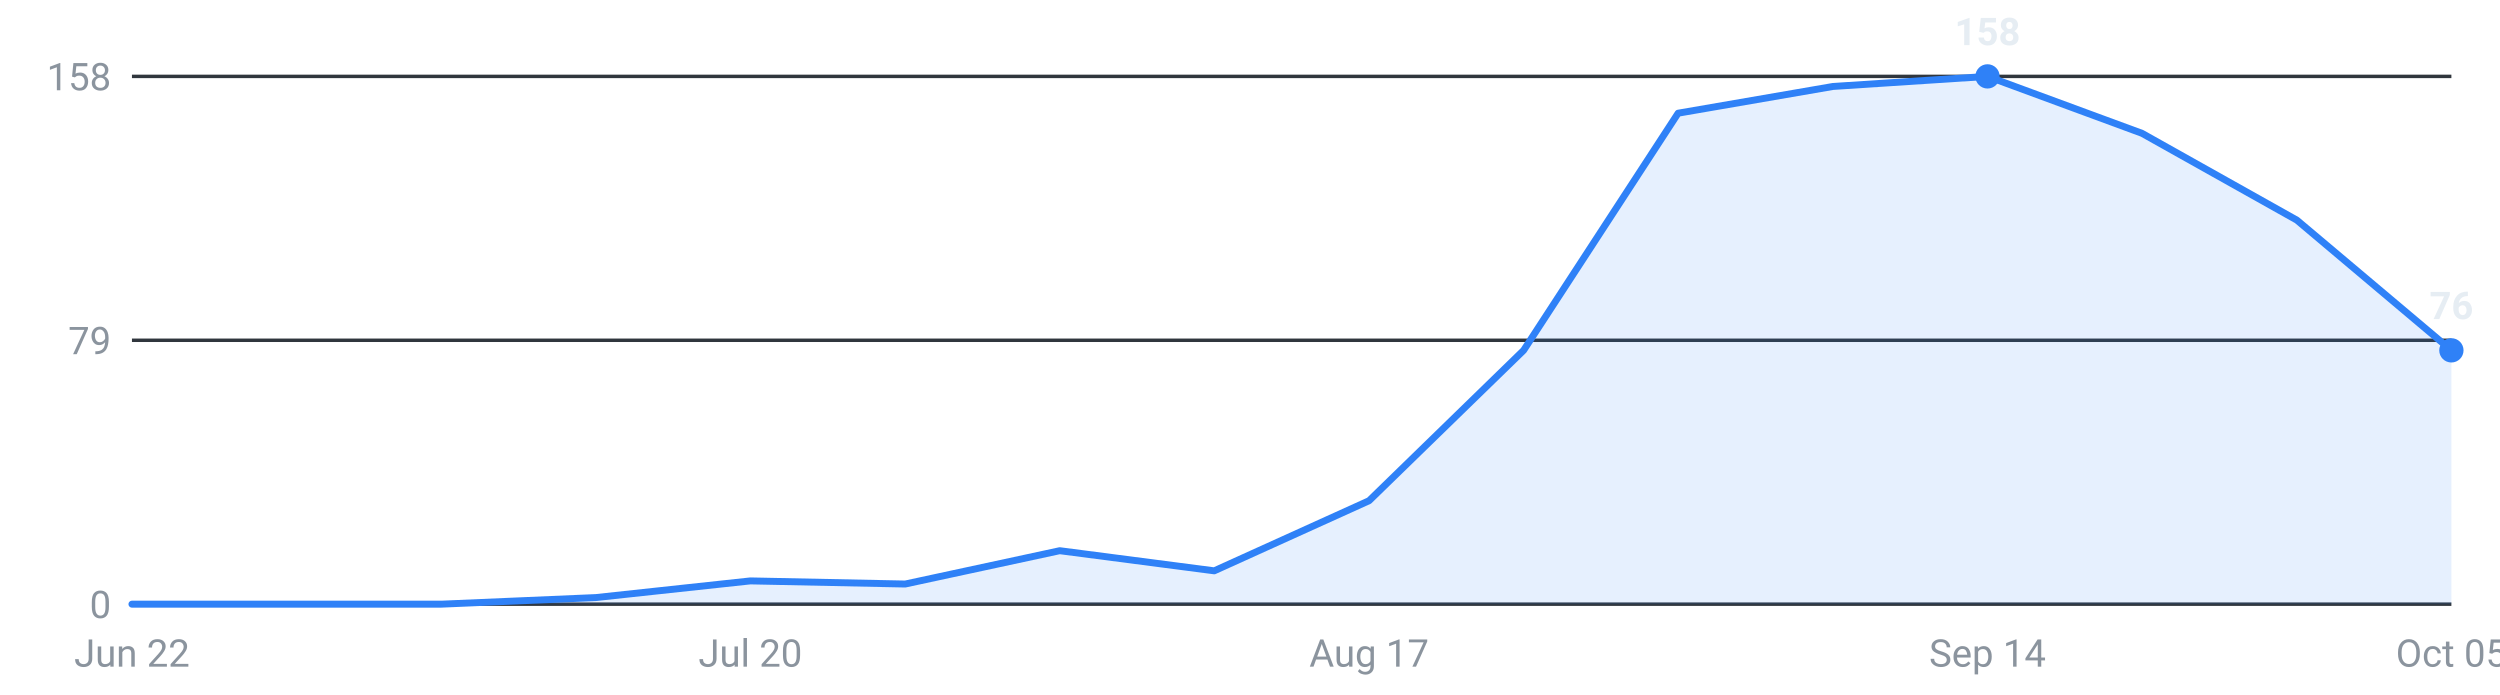
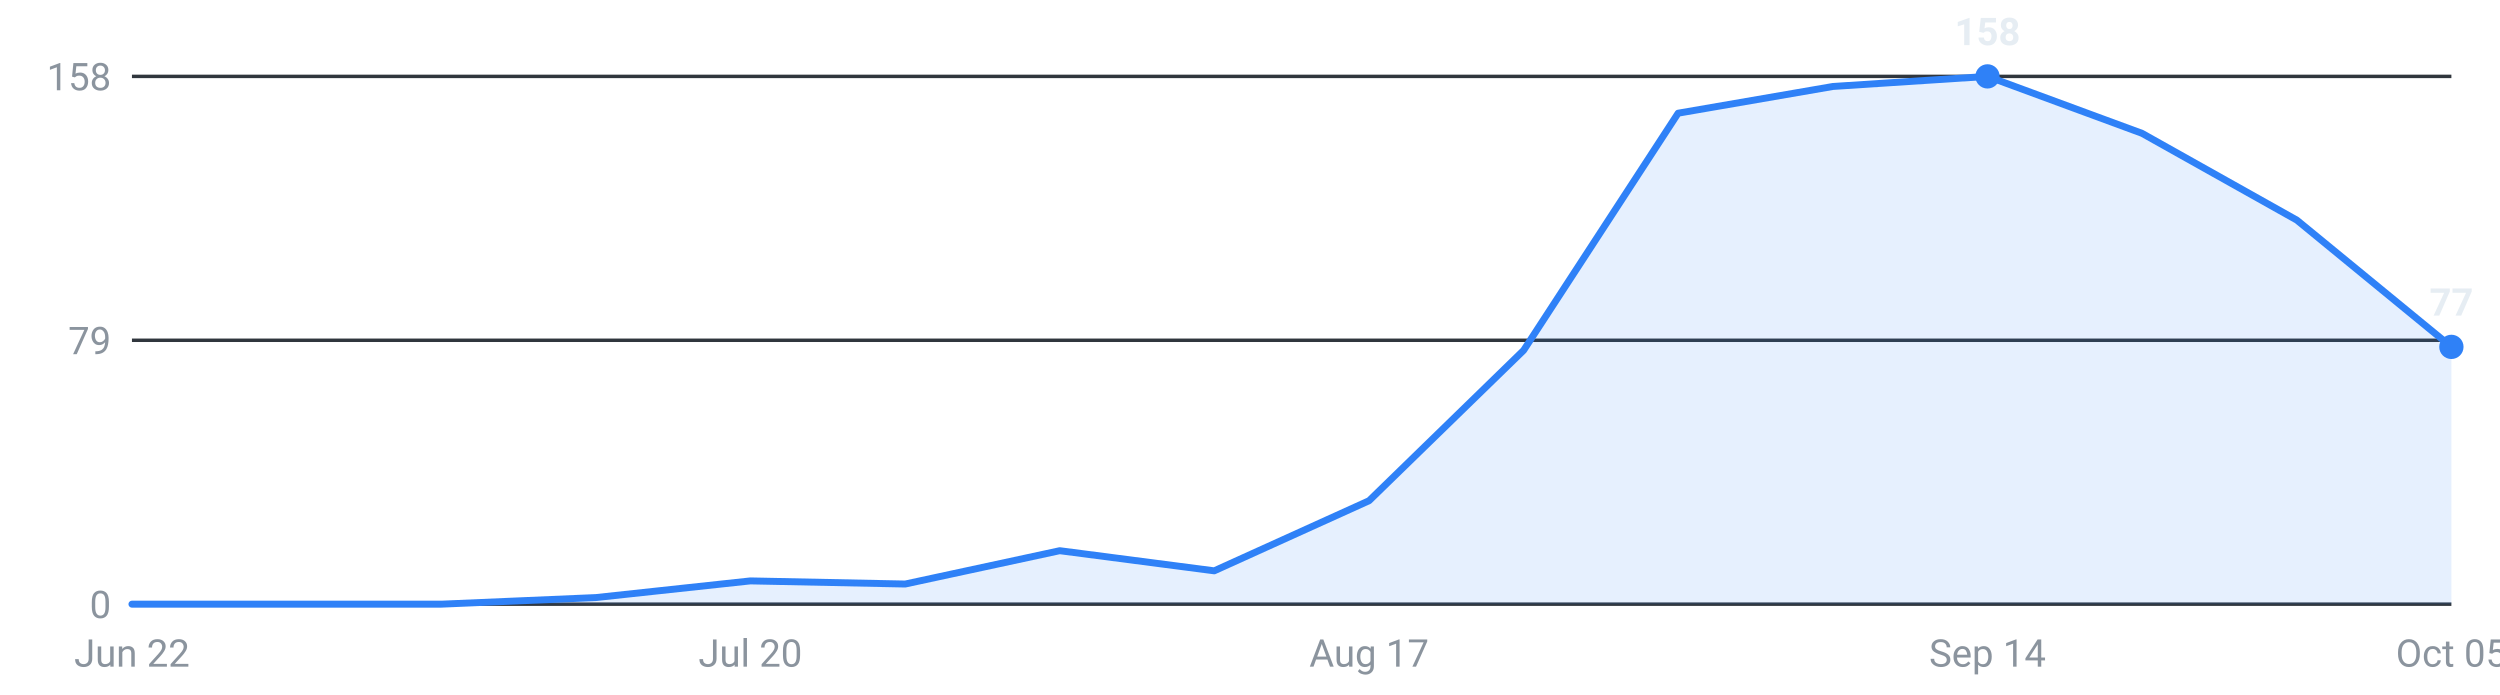
<svg xmlns="http://www.w3.org/2000/svg" viewBox="0 0 720 200" width="720" height="200" role="img" aria-label="Internships posted per week, last 16 weeks">
  <g font-family="-apple-system,Segoe UI,Roboto,sans-serif" font-size="11">
    <line x1="38" y1="174.0" x2="706" y2="174.0" stroke="#30363d" stroke-width="1" />
    <text x="32" y="178.0" text-anchor="end" fill="#8b949e">0</text>
    <line x1="38" y1="98.0" x2="706" y2="98.0" stroke="#30363d" stroke-width="1" />
    <text x="32" y="102.0" text-anchor="end" fill="#8b949e">79</text>
    <line x1="38" y1="22.0" x2="706" y2="22.0" stroke="#30363d" stroke-width="1" />
    <text x="32" y="26.0" text-anchor="end" fill="#8b949e">158</text>
-     <path d="M38.0,174 L38.0,174.0 L82.5,174.0 L127.1,174.0 L171.6,172.1 L216.1,167.3 L260.7,168.2 L305.2,158.6 L349.7,164.4 L394.3,144.2 L438.8,100.9 L483.3,32.6 L527.9,24.9 L572.4,22.0 L616.9,38.4 L661.5,63.4 L706.0,100.9 L706.0,174 Z" fill="#2f81f7" fill-opacity="0.12" />
-     <polyline points="38.0,174.0 82.5,174.0 127.1,174.0 171.6,172.1 216.1,167.3 260.7,168.2 305.2,158.6 349.7,164.4 394.3,144.2 438.8,100.9 483.3,32.6 527.9,24.9 572.4,22.0 616.9,38.4 661.5,63.4 706.0,100.9" fill="none" stroke="#2f81f7" stroke-width="2" stroke-linejoin="round" stroke-linecap="round" />
+     <path d="M38.0,174 L38.0,174.0 L82.5,174.0 L127.1,174.0 L171.6,172.1 L216.1,167.3 L260.7,168.2 L305.2,158.6 L349.7,164.4 L394.3,144.2 L438.8,100.9 L483.3,32.6 L527.9,24.9 L572.4,22.0 L616.9,38.4 L661.5,63.4 L706.0,99.9 L706.0,174 Z" fill="#2f81f7" fill-opacity="0.12" />
+     <polyline points="38.0,174.0 82.5,174.0 127.1,174.0 171.6,172.1 216.1,167.3 260.7,168.2 305.2,158.6 349.7,164.4 394.3,144.2 438.8,100.9 483.3,32.6 527.9,24.9 572.4,22.0 616.9,38.4 661.5,63.4 706.0,99.9" fill="none" stroke="#2f81f7" stroke-width="2" stroke-linejoin="round" stroke-linecap="round" />
    <circle cx="572.4" cy="22.0" r="3.5" fill="#2f81f7" />
    <text x="572.4" y="13.0" text-anchor="middle" fill="#e6edf3" font-weight="600">158</text>
-     <circle cx="706.0" cy="100.9" r="3.5" fill="#2f81f7" />
-     <text x="706.0" y="91.9" text-anchor="middle" fill="#e6edf3" font-weight="600">76</text>
+     <circle cx="706.0" cy="99.9" r="3.5" fill="#2f81f7" />
+     <text x="706.0" y="90.9" text-anchor="middle" fill="#e6edf3" font-weight="600">77</text>
    <text x="38.0" y="192" text-anchor="middle" fill="#8b949e">Jun 22</text>
    <text x="216.1" y="192" text-anchor="middle" fill="#8b949e">Jul 20</text>
    <text x="394.3" y="192" text-anchor="middle" fill="#8b949e">Aug 17</text>
    <text x="572.4" y="192" text-anchor="middle" fill="#8b949e">Sep 14</text>
    <text x="706.0" y="192" text-anchor="middle" fill="#8b949e">Oct 05</text>
  </g>
</svg>
